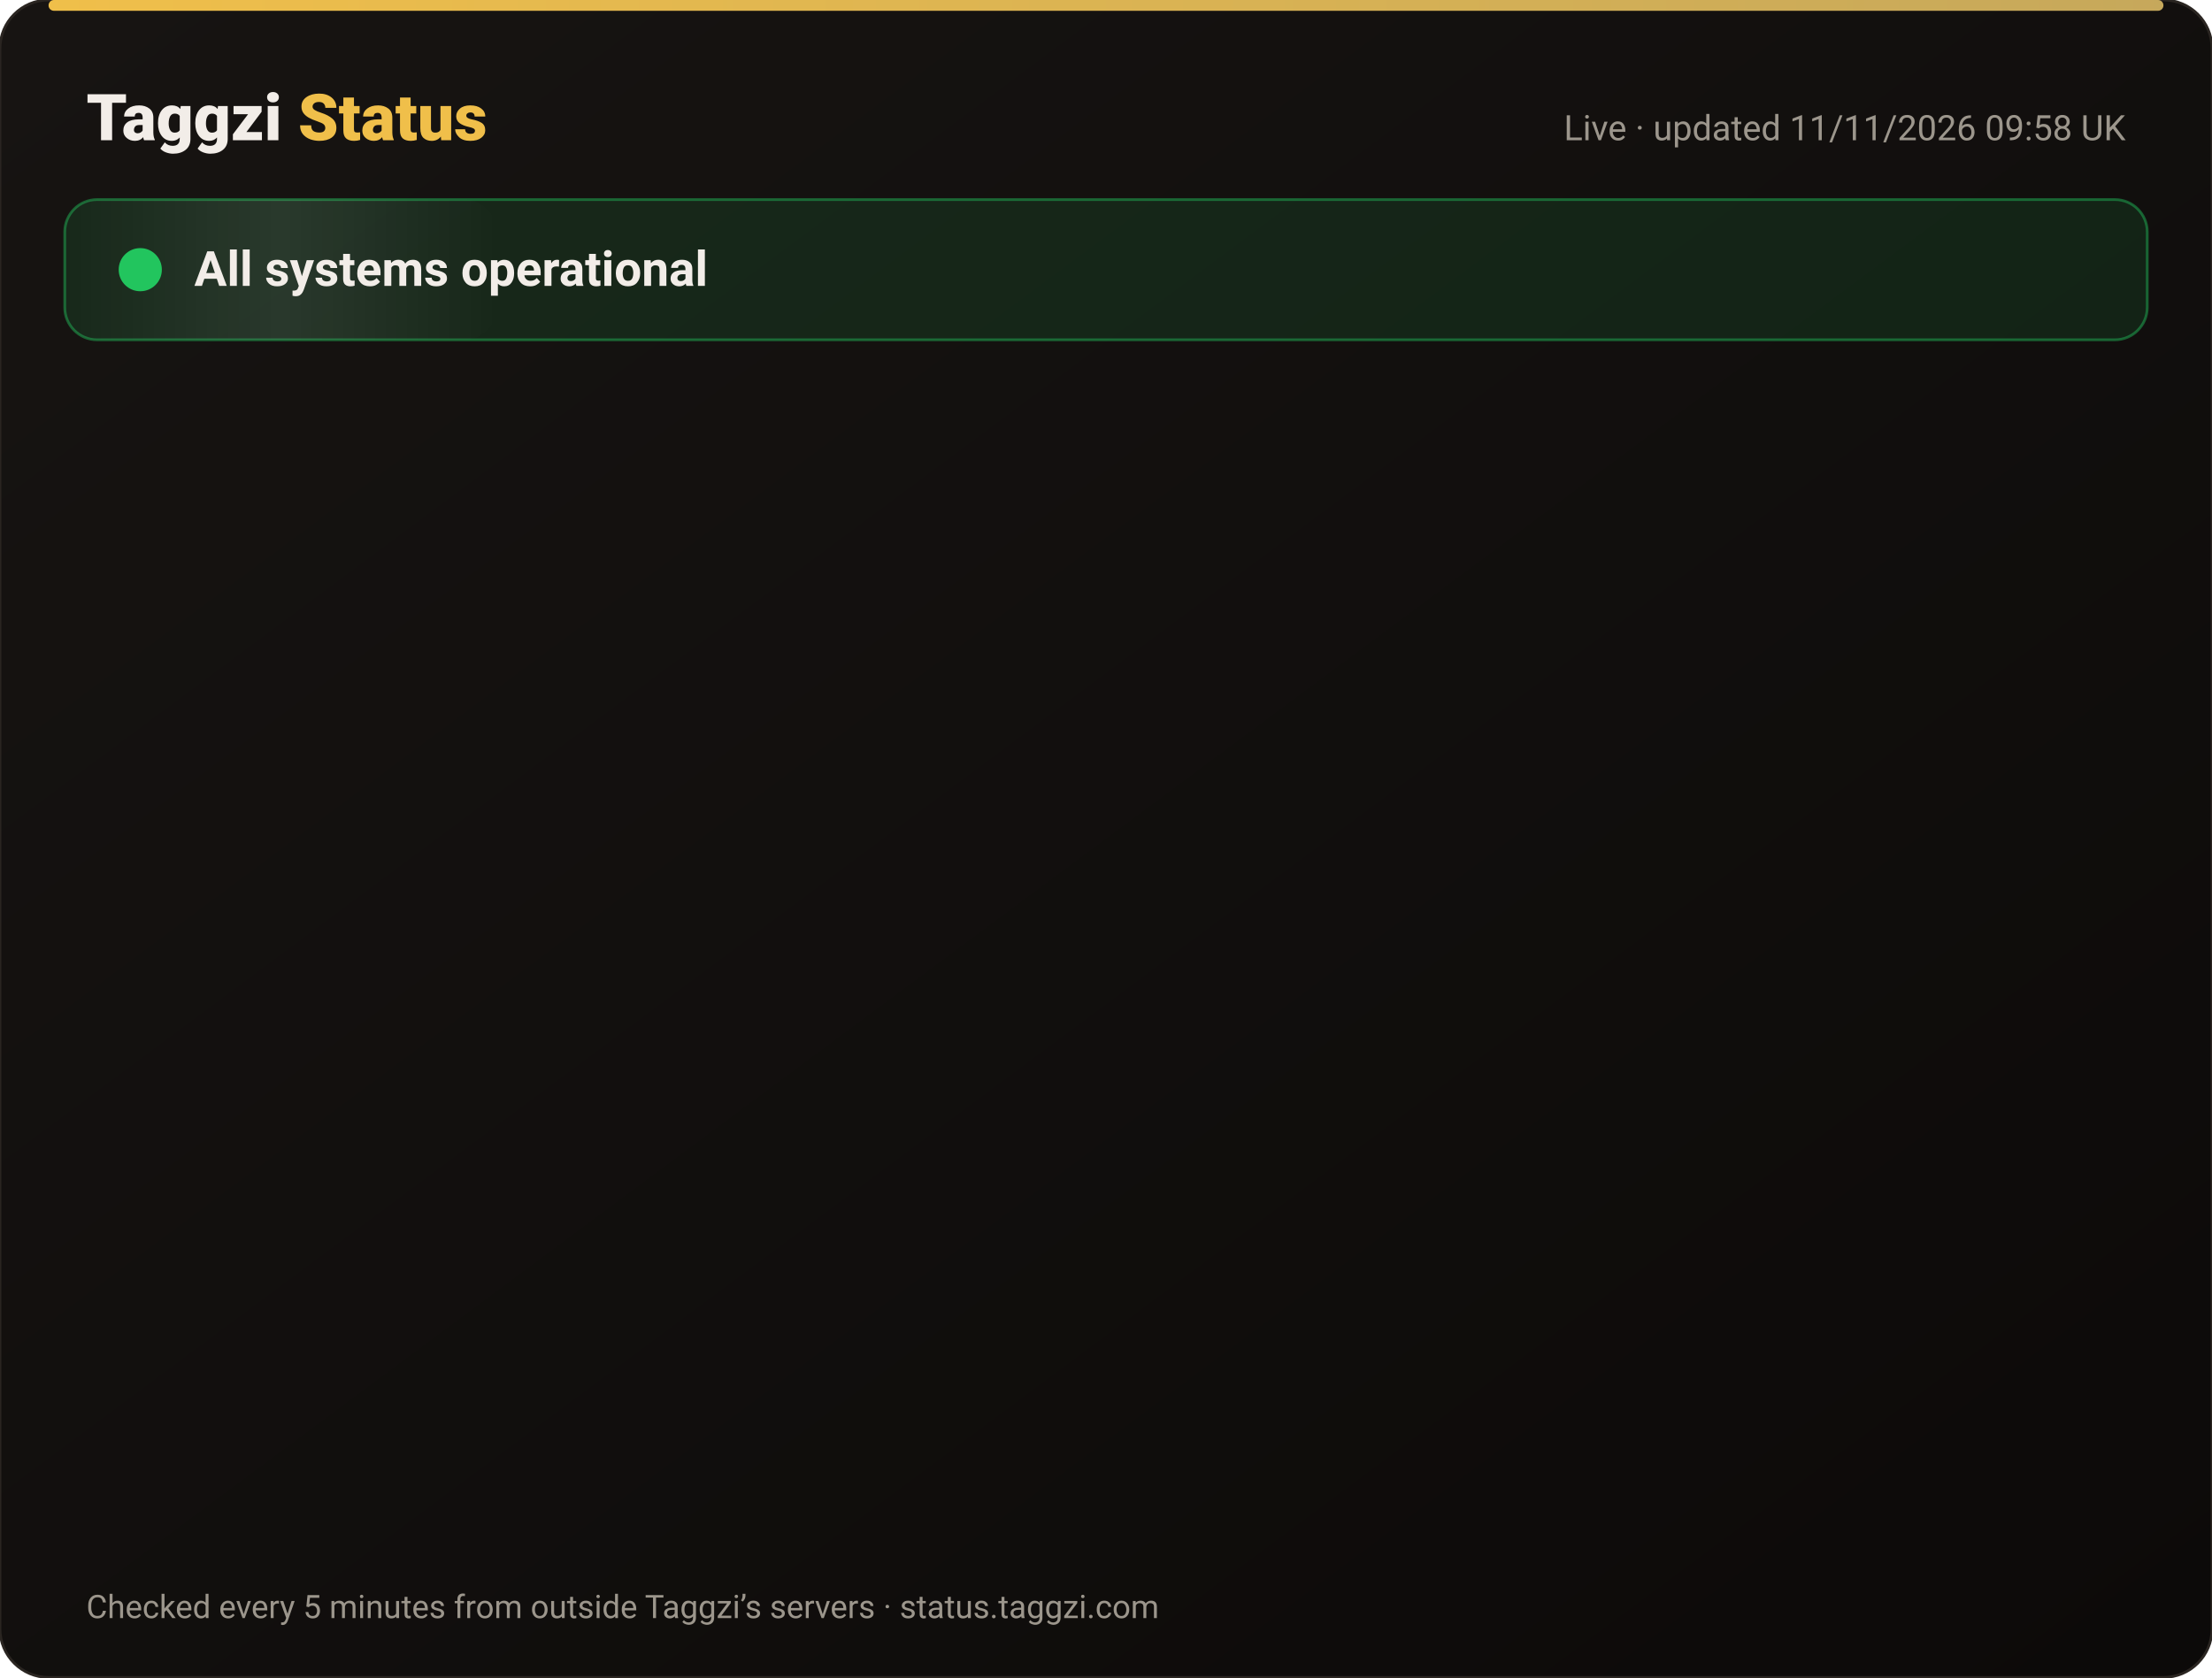
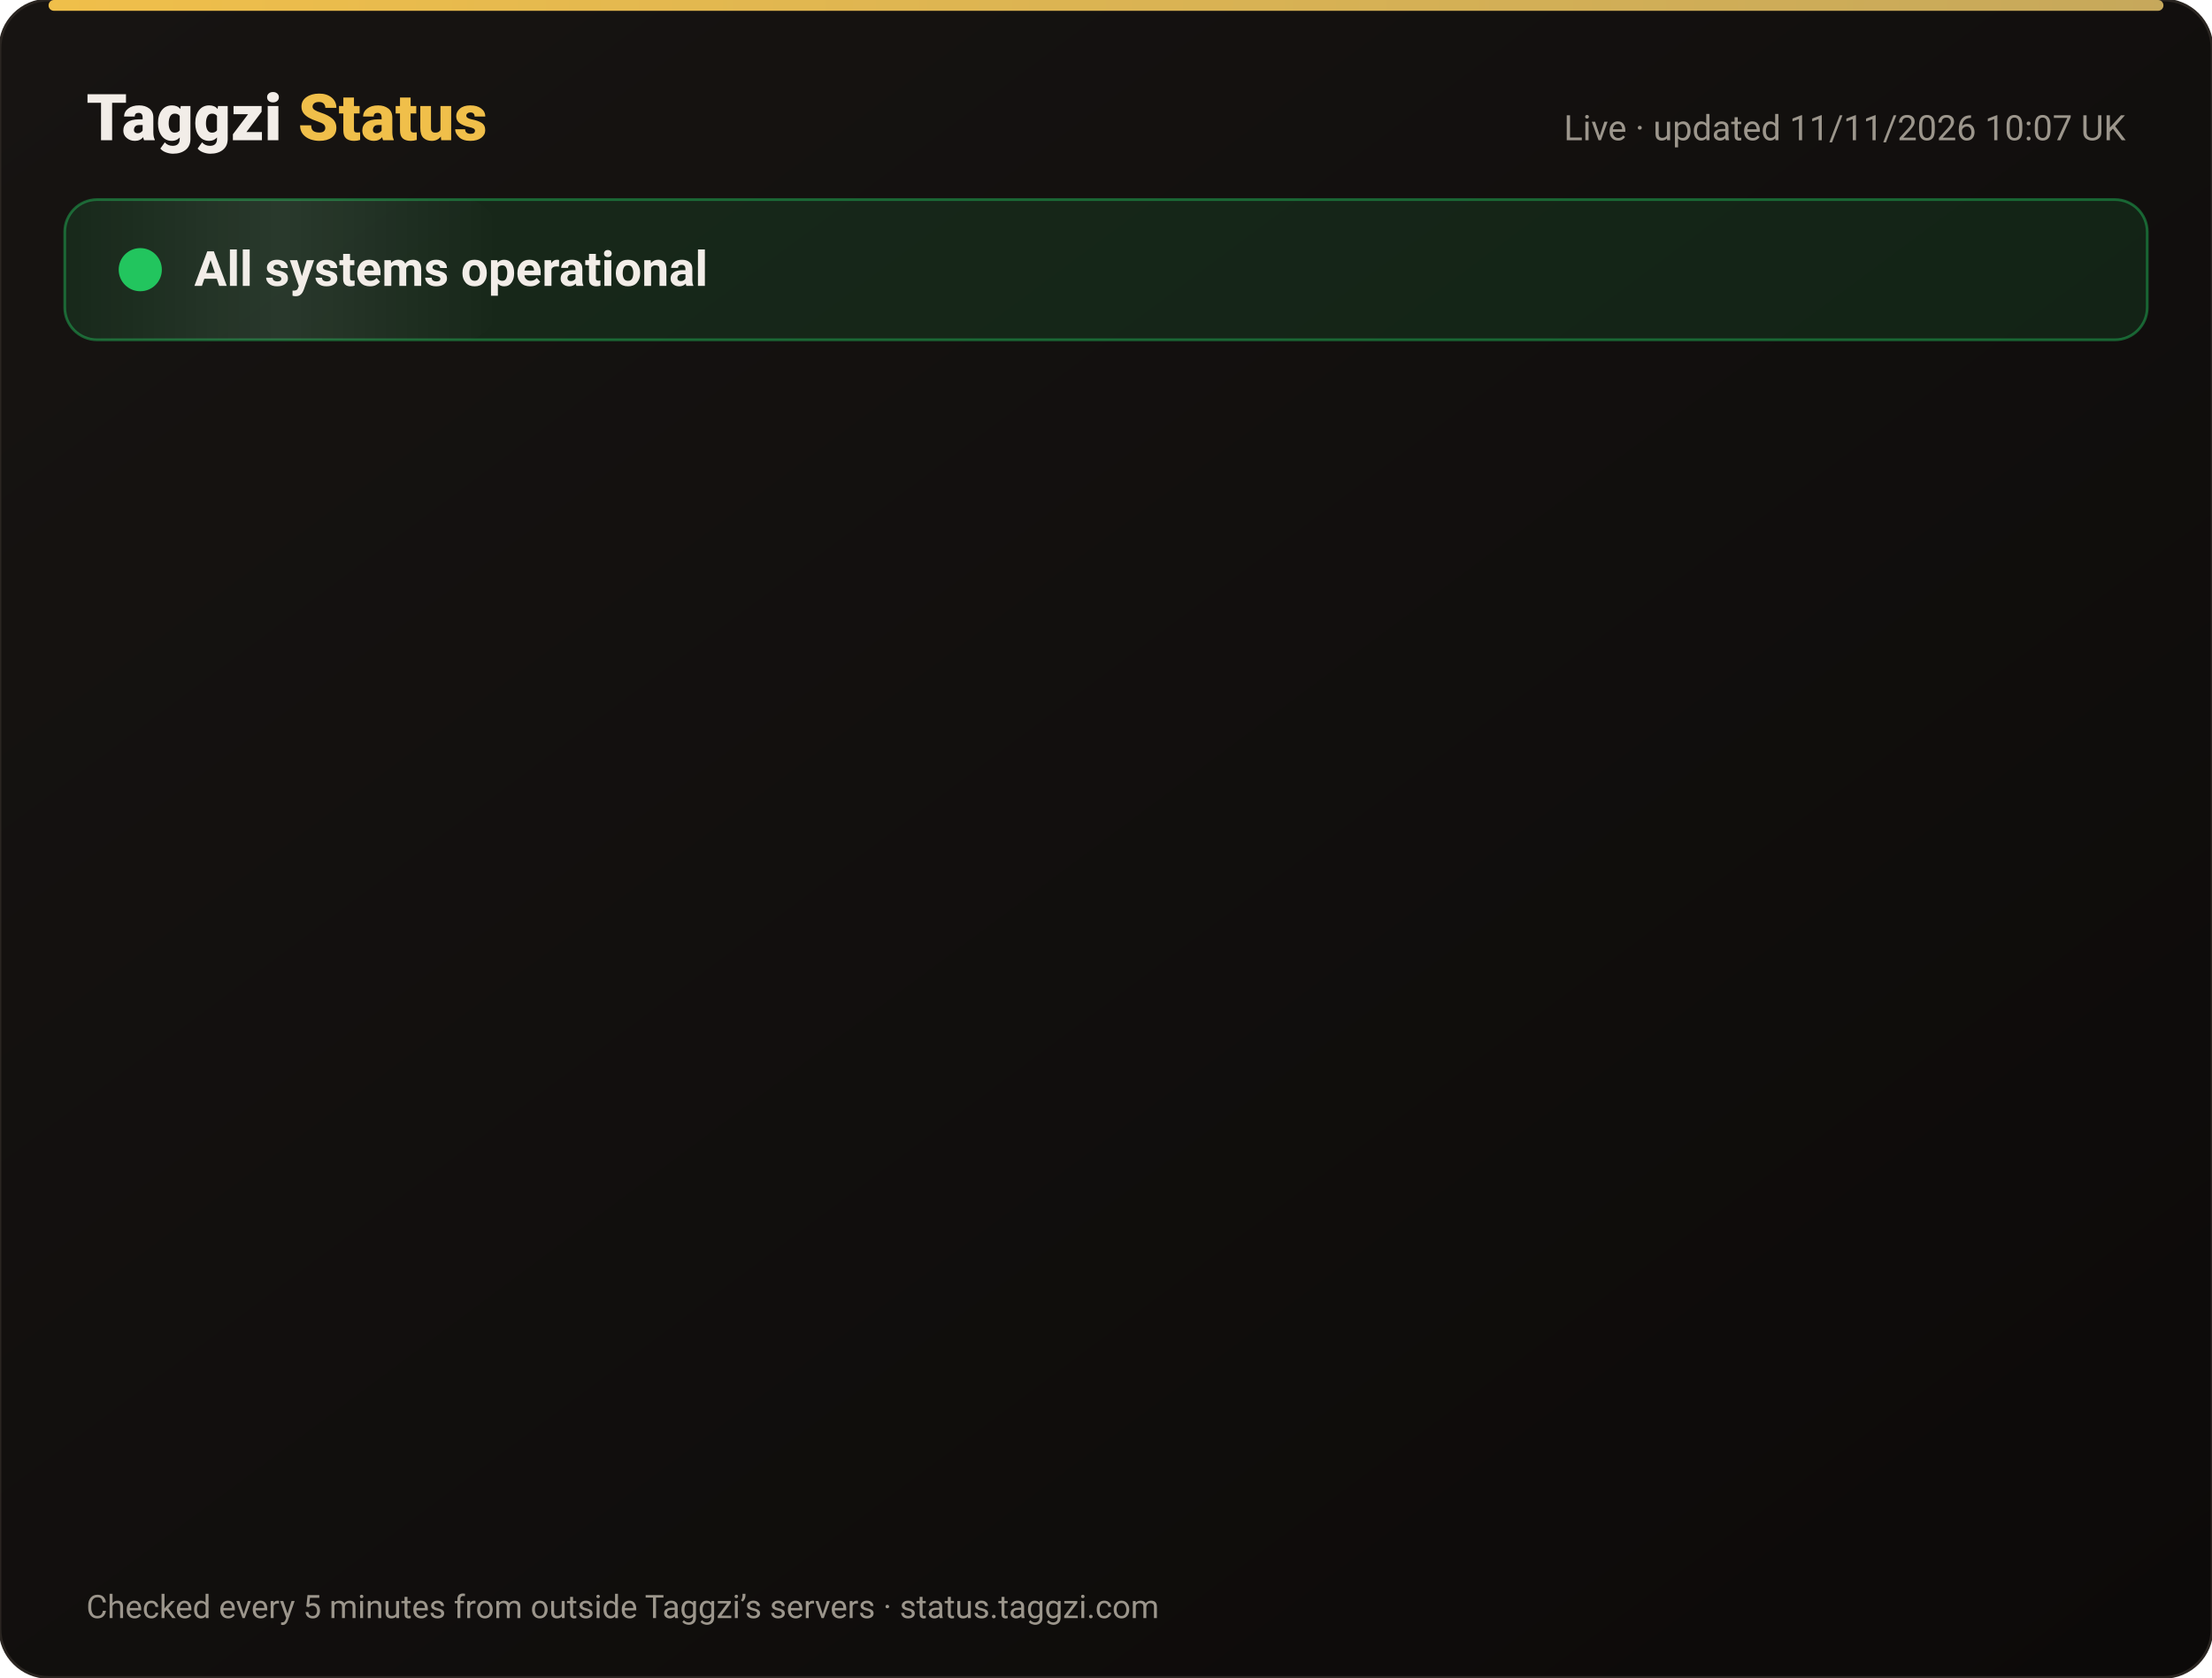
<svg xmlns="http://www.w3.org/2000/svg" width="820" height="622" viewBox="0 0 820 622" font-family="-apple-system,Segoe UI,Roboto,Helvetica,Arial,sans-serif">
  <defs>
    <linearGradient id="bg" x1="0" y1="0" x2="1" y2="1">
      <stop offset="0" stop-color="#171412" />
      <stop offset="1" stop-color="#0C0A09" />
    </linearGradient>
    <linearGradient id="gold" x1="0" x2="1">
      <stop offset="0" stop-color="#F0BF4A" />
      <stop offset="1" stop-color="#c6a85b" />
    </linearGradient>
    <linearGradient id="shine" x1="0" x2="1">
      <stop offset="0" stop-color="#fff" stop-opacity="0" />
      <stop offset=".5" stop-color="#fff" stop-opacity=".08" />
      <stop offset="1" stop-color="#fff" stop-opacity="0" />
    </linearGradient>
  </defs>
  <rect width="820" height="622" rx="18" fill="url(#bg)" stroke="#2a2521" />
  <rect x="18" y="0" width="784" height="4" rx="2" fill="url(#gold)" />
  <text x="32" y="52" font-size="24" font-weight="800" fill="#F2EDE8">Taggzi <tspan fill="#F0BF4A">Status</tspan>
  </text>
-   <text x="788" y="52" font-size="13" fill="#9C968C" text-anchor="end">Live · updated 11/11/2026 09:58 UK</text>
+   <text x="788" y="52" font-size="13" fill="#9C968C" text-anchor="end">Live · updated 11/11/2026 10:07 UK</text>
  <rect x="24" y="74" width="772" height="52" rx="12" fill="#22c55e" fill-opacity=".12" stroke="#22c55e" stroke-opacity=".45" />
  <rect x="24" y="74" width="160" height="52" rx="12" fill="url(#shine)">
    <animate attributeName="x" from="-160" to="820" dur="4s" repeatCount="indefinite" />
  </rect>
  <circle cx="52" cy="100" r="7" fill="#22c55e" />
  <circle cx="52" cy="100" r="7" fill="none" stroke="#22c55e" stroke-width="2">
    <animate attributeName="r" values="7;15;7" dur="2s" repeatCount="indefinite" />
    <animate attributeName="opacity" values=".9;0;.9" dur="2s" repeatCount="indefinite" />
  </circle>
  <text x="72" y="106" font-size="18" font-weight="700" fill="#F2EDE8">All systems operational</text>
  <g opacity="0">
    <animate attributeName="opacity" from="0" to="1" begin="0.00s" dur=".6s" fill="freeze" />
    <line x1="32" y1="188" x2="788" y2="188" stroke="#2a2521" />
    <circle cx="44" cy="166" r="6" fill="#22c55e">
      <animate attributeName="opacity" values="1;.45;1" dur="2.4s" begin="0.00s" repeatCount="indefinite" />
    </circle>
    <text x="62" y="171" font-size="15" font-weight="650" fill="#F2EDE8">Website</text>
    <text x="630" y="171" font-size="13" fill="#9C968C" text-anchor="end">99.97% uptime</text>
    <rect x="648" y="154" width="140" height="24" rx="12" fill="#22c55e" fill-opacity=".14" stroke="#22c55e" stroke-opacity=".5" />
    <text x="718" y="171" font-size="12" font-weight="700" fill="#22c55e" text-anchor="middle">Operational</text>
  </g>
  <g opacity="0">
    <animate attributeName="opacity" from="0" to="1" begin="0.15s" dur=".6s" fill="freeze" />
    <line x1="32" y1="234" x2="788" y2="234" stroke="#2a2521" />
    <circle cx="44" cy="212" r="6" fill="#22c55e">
      <animate attributeName="opacity" values="1;.45;1" dur="2.4s" begin="0.15s" repeatCount="indefinite" />
    </circle>
    <text x="62" y="217" font-size="15" font-weight="650" fill="#F2EDE8">Tag scans</text>
    <text x="630" y="217" font-size="13" fill="#9C968C" text-anchor="end">99.97% uptime</text>
    <rect x="648" y="200" width="140" height="24" rx="12" fill="#22c55e" fill-opacity=".14" stroke="#22c55e" stroke-opacity=".5" />
    <text x="718" y="217" font-size="12" font-weight="700" fill="#22c55e" text-anchor="middle">Operational</text>
  </g>
  <g opacity="0">
    <animate attributeName="opacity" from="0" to="1" begin="0.30s" dur=".6s" fill="freeze" />
    <line x1="32" y1="280" x2="788" y2="280" stroke="#2a2521" />
    <circle cx="44" cy="258" r="6" fill="#22c55e">
      <animate attributeName="opacity" values="1;.45;1" dur="2.4s" begin="0.30s" repeatCount="indefinite" />
    </circle>
    <text x="62" y="263" font-size="15" font-weight="650" fill="#F2EDE8">Manual tag lookup</text>
    <text x="630" y="263" font-size="13" fill="#9C968C" text-anchor="end">99.97% uptime</text>
    <rect x="648" y="246" width="140" height="24" rx="12" fill="#22c55e" fill-opacity=".14" stroke="#22c55e" stroke-opacity=".5" />
    <text x="718" y="263" font-size="12" font-weight="700" fill="#22c55e" text-anchor="middle">Operational</text>
  </g>
  <g opacity="0">
    <animate attributeName="opacity" from="0" to="1" begin="0.45s" dur=".6s" fill="freeze" />
    <line x1="32" y1="326" x2="788" y2="326" stroke="#2a2521" />
    <circle cx="44" cy="304" r="6" fill="#22c55e">
      <animate attributeName="opacity" values="1;.45;1" dur="2.4s" begin="0.45s" repeatCount="indefinite" />
    </circle>
    <text x="62" y="309" font-size="15" font-weight="650" fill="#F2EDE8">App &amp; login</text>
    <text x="630" y="309" font-size="13" fill="#9C968C" text-anchor="end">99.97% uptime</text>
    <rect x="648" y="292" width="140" height="24" rx="12" fill="#22c55e" fill-opacity=".14" stroke="#22c55e" stroke-opacity=".5" />
    <text x="718" y="309" font-size="12" font-weight="700" fill="#22c55e" text-anchor="middle">Operational</text>
  </g>
  <g opacity="0">
    <animate attributeName="opacity" from="0" to="1" begin="0.60s" dur=".6s" fill="freeze" />
    <line x1="32" y1="372" x2="788" y2="372" stroke="#2a2521" />
    <circle cx="44" cy="350" r="6" fill="#22c55e">
      <animate attributeName="opacity" values="1;.45;1" dur="2.4s" begin="0.60s" repeatCount="indefinite" />
    </circle>
    <text x="62" y="355" font-size="15" font-weight="650" fill="#F2EDE8">Community alerts</text>
    <text x="630" y="355" font-size="13" fill="#9C968C" text-anchor="end">99.97% uptime</text>
    <rect x="648" y="338" width="140" height="24" rx="12" fill="#22c55e" fill-opacity=".14" stroke="#22c55e" stroke-opacity=".5" />
    <text x="718" y="355" font-size="12" font-weight="700" fill="#22c55e" text-anchor="middle">Operational</text>
  </g>
  <g opacity="0">
    <animate attributeName="opacity" from="0" to="1" begin="0.75s" dur=".6s" fill="freeze" />
    <line x1="32" y1="418" x2="788" y2="418" stroke="#2a2521" />
    <circle cx="44" cy="396" r="6" fill="#22c55e">
      <animate attributeName="opacity" values="1;.45;1" dur="2.4s" begin="0.75s" repeatCount="indefinite" />
    </circle>
    <text x="62" y="401" font-size="15" font-weight="650" fill="#F2EDE8">Private calling</text>
    <text x="630" y="401" font-size="13" fill="#9C968C" text-anchor="end">99.97% uptime</text>
    <rect x="648" y="384" width="140" height="24" rx="12" fill="#22c55e" fill-opacity=".14" stroke="#22c55e" stroke-opacity=".5" />
    <text x="718" y="401" font-size="12" font-weight="700" fill="#22c55e" text-anchor="middle">Operational</text>
  </g>
  <g opacity="0">
    <animate attributeName="opacity" from="0" to="1" begin="0.90s" dur=".6s" fill="freeze" />
    <line x1="32" y1="464" x2="788" y2="464" stroke="#2a2521" />
    <circle cx="44" cy="442" r="6" fill="#22c55e">
      <animate attributeName="opacity" values="1;.45;1" dur="2.4s" begin="0.90s" repeatCount="indefinite" />
    </circle>
    <text x="62" y="447" font-size="15" font-weight="650" fill="#F2EDE8">Payments</text>
    <text x="630" y="447" font-size="13" fill="#9C968C" text-anchor="end">99.96% uptime</text>
    <rect x="648" y="430" width="140" height="24" rx="12" fill="#22c55e" fill-opacity=".14" stroke="#22c55e" stroke-opacity=".5" />
    <text x="718" y="447" font-size="12" font-weight="700" fill="#22c55e" text-anchor="middle">Operational</text>
  </g>
  <g opacity="0">
    <animate attributeName="opacity" from="0" to="1" begin="1.05s" dur=".6s" fill="freeze" />
    <line x1="32" y1="510" x2="788" y2="510" stroke="#2a2521" />
    <circle cx="44" cy="488" r="6" fill="#22c55e">
      <animate attributeName="opacity" values="1;.45;1" dur="2.4s" begin="1.05s" repeatCount="indefinite" />
    </circle>
    <text x="62" y="493" font-size="15" font-weight="650" fill="#F2EDE8">Email &amp; support</text>
    <text x="630" y="493" font-size="13" fill="#9C968C" text-anchor="end">99.97% uptime</text>
    <rect x="648" y="476" width="140" height="24" rx="12" fill="#22c55e" fill-opacity=".14" stroke="#22c55e" stroke-opacity=".5" />
    <text x="718" y="493" font-size="12" font-weight="700" fill="#22c55e" text-anchor="middle">Operational</text>
  </g>
  <g opacity="0">
    <animate attributeName="opacity" from="0" to="1" begin="1.20s" dur=".6s" fill="freeze" />
    <line x1="32" y1="556" x2="788" y2="556" stroke="#2a2521" />
    <circle cx="44" cy="534" r="6" fill="#22c55e">
      <animate attributeName="opacity" values="1;.45;1" dur="2.4s" begin="1.20s" repeatCount="indefinite" />
    </circle>
    <text x="62" y="539" font-size="15" font-weight="650" fill="#F2EDE8">Secure connection (SSL)</text>
    <text x="630" y="539" font-size="13" fill="#9C968C" text-anchor="end">100.00% uptime</text>
    <rect x="648" y="522" width="140" height="24" rx="12" fill="#22c55e" fill-opacity=".14" stroke="#22c55e" stroke-opacity=".5" />
    <text x="718" y="539" font-size="12" font-weight="700" fill="#22c55e" text-anchor="middle">Operational</text>
  </g>
  <text x="32" y="600" font-size="12" fill="#9C968C">Checked every 5 minutes from outside Taggzi’s servers · status.taggzi.com</text>
</svg>
